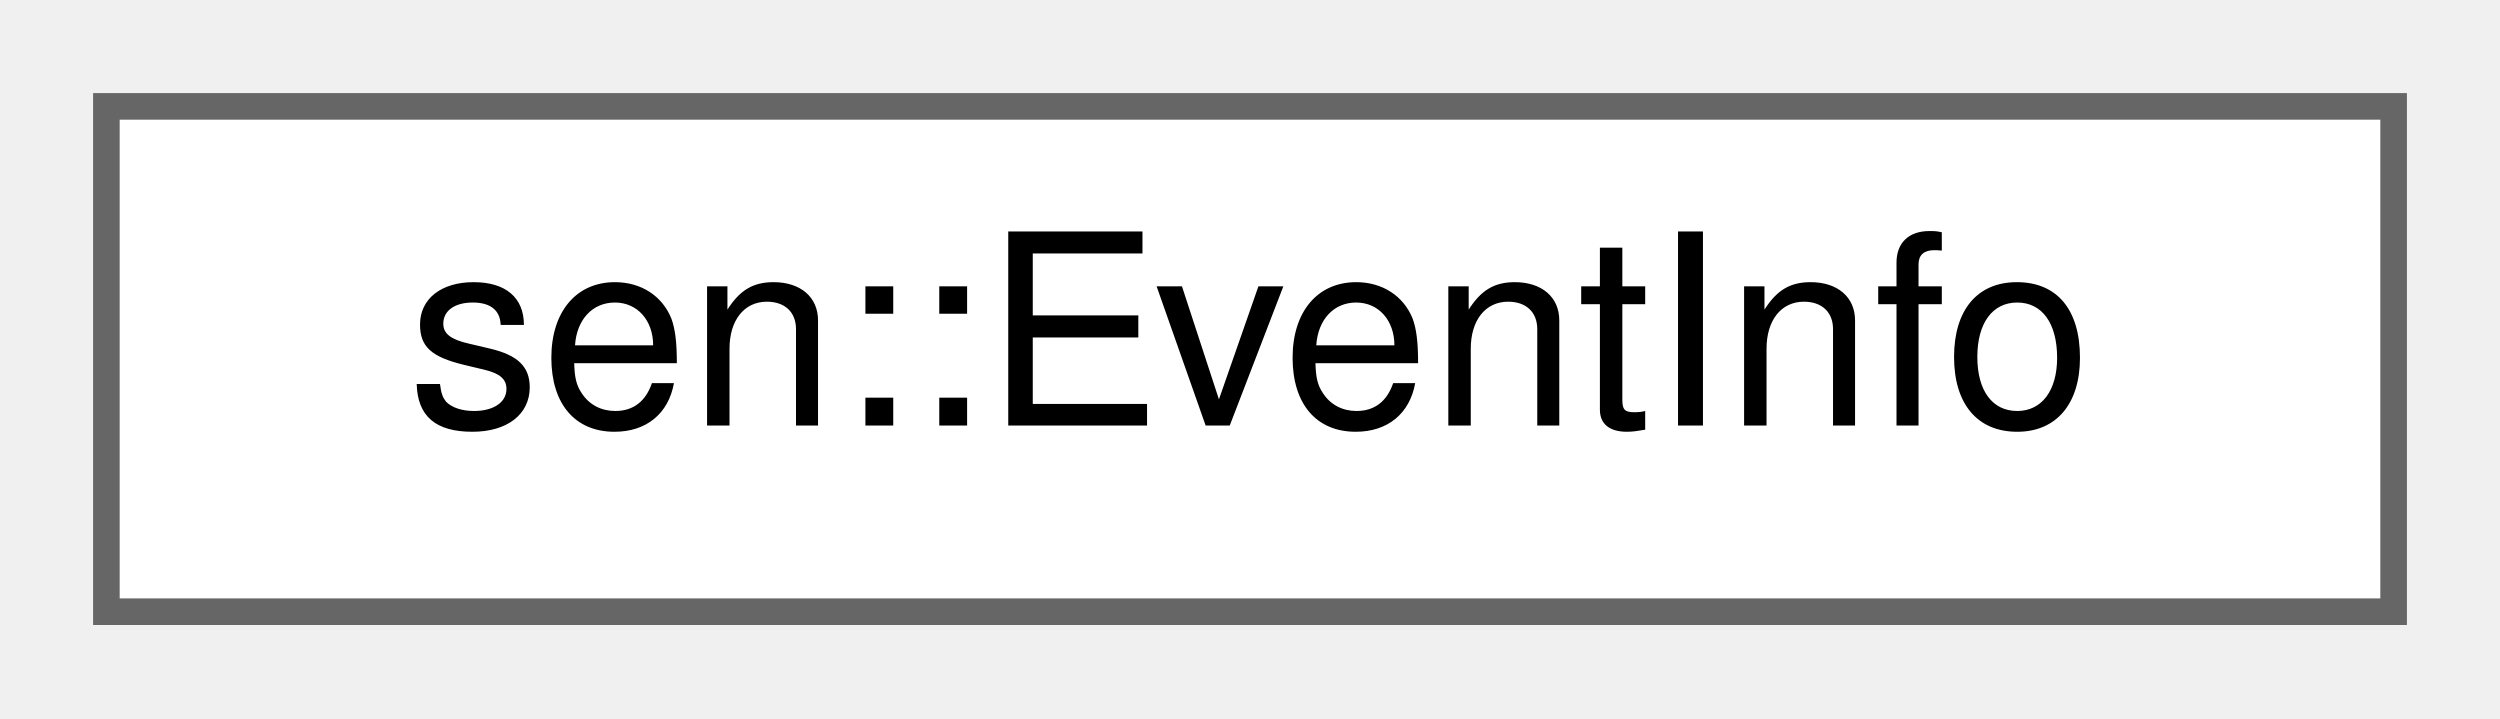
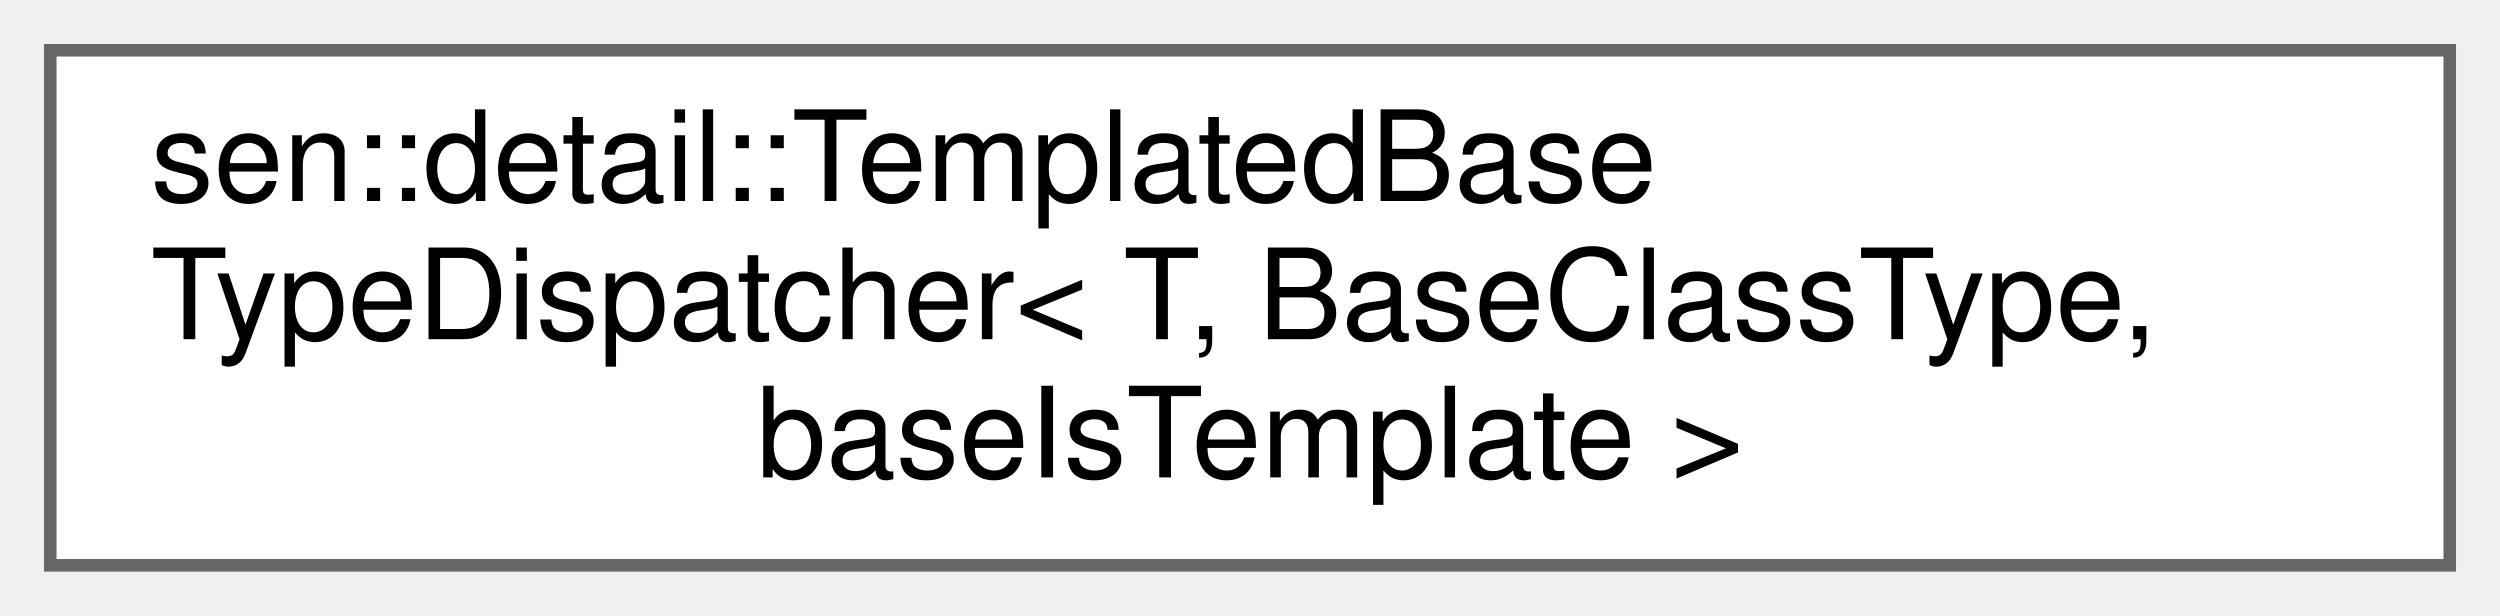
- <svg xmlns="http://www.w3.org/2000/svg" xmlns:xlink="http://www.w3.org/1999/xlink" width="94pt" height="27pt" viewBox="0.00 0.00 94.00 27.00">
-   <g id="graph0" class="graph" transform="scale(1 1) rotate(0) translate(4 23)">
+ <svg xmlns="http://www.w3.org/2000/svg" xmlns:xlink="http://www.w3.org/1999/xlink" width="199pt" height="49pt" viewBox="0.00 0.00 199.00 49.00">
+   <g id="graph0" class="graph" transform="scale(1 1) rotate(0) translate(4 45)">
    <g id="Node000000" class="node">
      <g id="a_Node000000">
-         <a xlink:href="group__obj.html#structsen_1_1_event_info" target="_top" xlink:title="Information about an event emission.">
-           <polygon fill="white" stroke="#666666" points="86,-19 0,-19 0,0 86,0 86,-19" />
-           <text text-anchor="middle" x="43" y="-7" font-family="Helvetica,sans-Serif" font-size="10.00">sen::EventInfo</text>
+         <a xlink:href="namespacesen_1_1detail.html#structsen_1_1detail_1_1_templated_base_type_dispatcher" target="_top" xlink:title=" ">
+           <polygon fill="white" stroke="#666666" points="191,-41 0,-41 0,0 191,0 191,-41" />
+           <text text-anchor="start" x="8" y="-29" font-family="Helvetica,sans-Serif" font-size="10.00">sen::detail::TemplatedBase</text>
+           <text text-anchor="start" x="8" y="-18" font-family="Helvetica,sans-Serif" font-size="10.00">TypeDispatcher&lt; T, BaseClassType,</text>
+           <text text-anchor="middle" x="95.5" y="-7" font-family="Helvetica,sans-Serif" font-size="10.00"> baseIsTemplate &gt;</text>
        </a>
      </g>
    </g>
  </g>
</svg>
